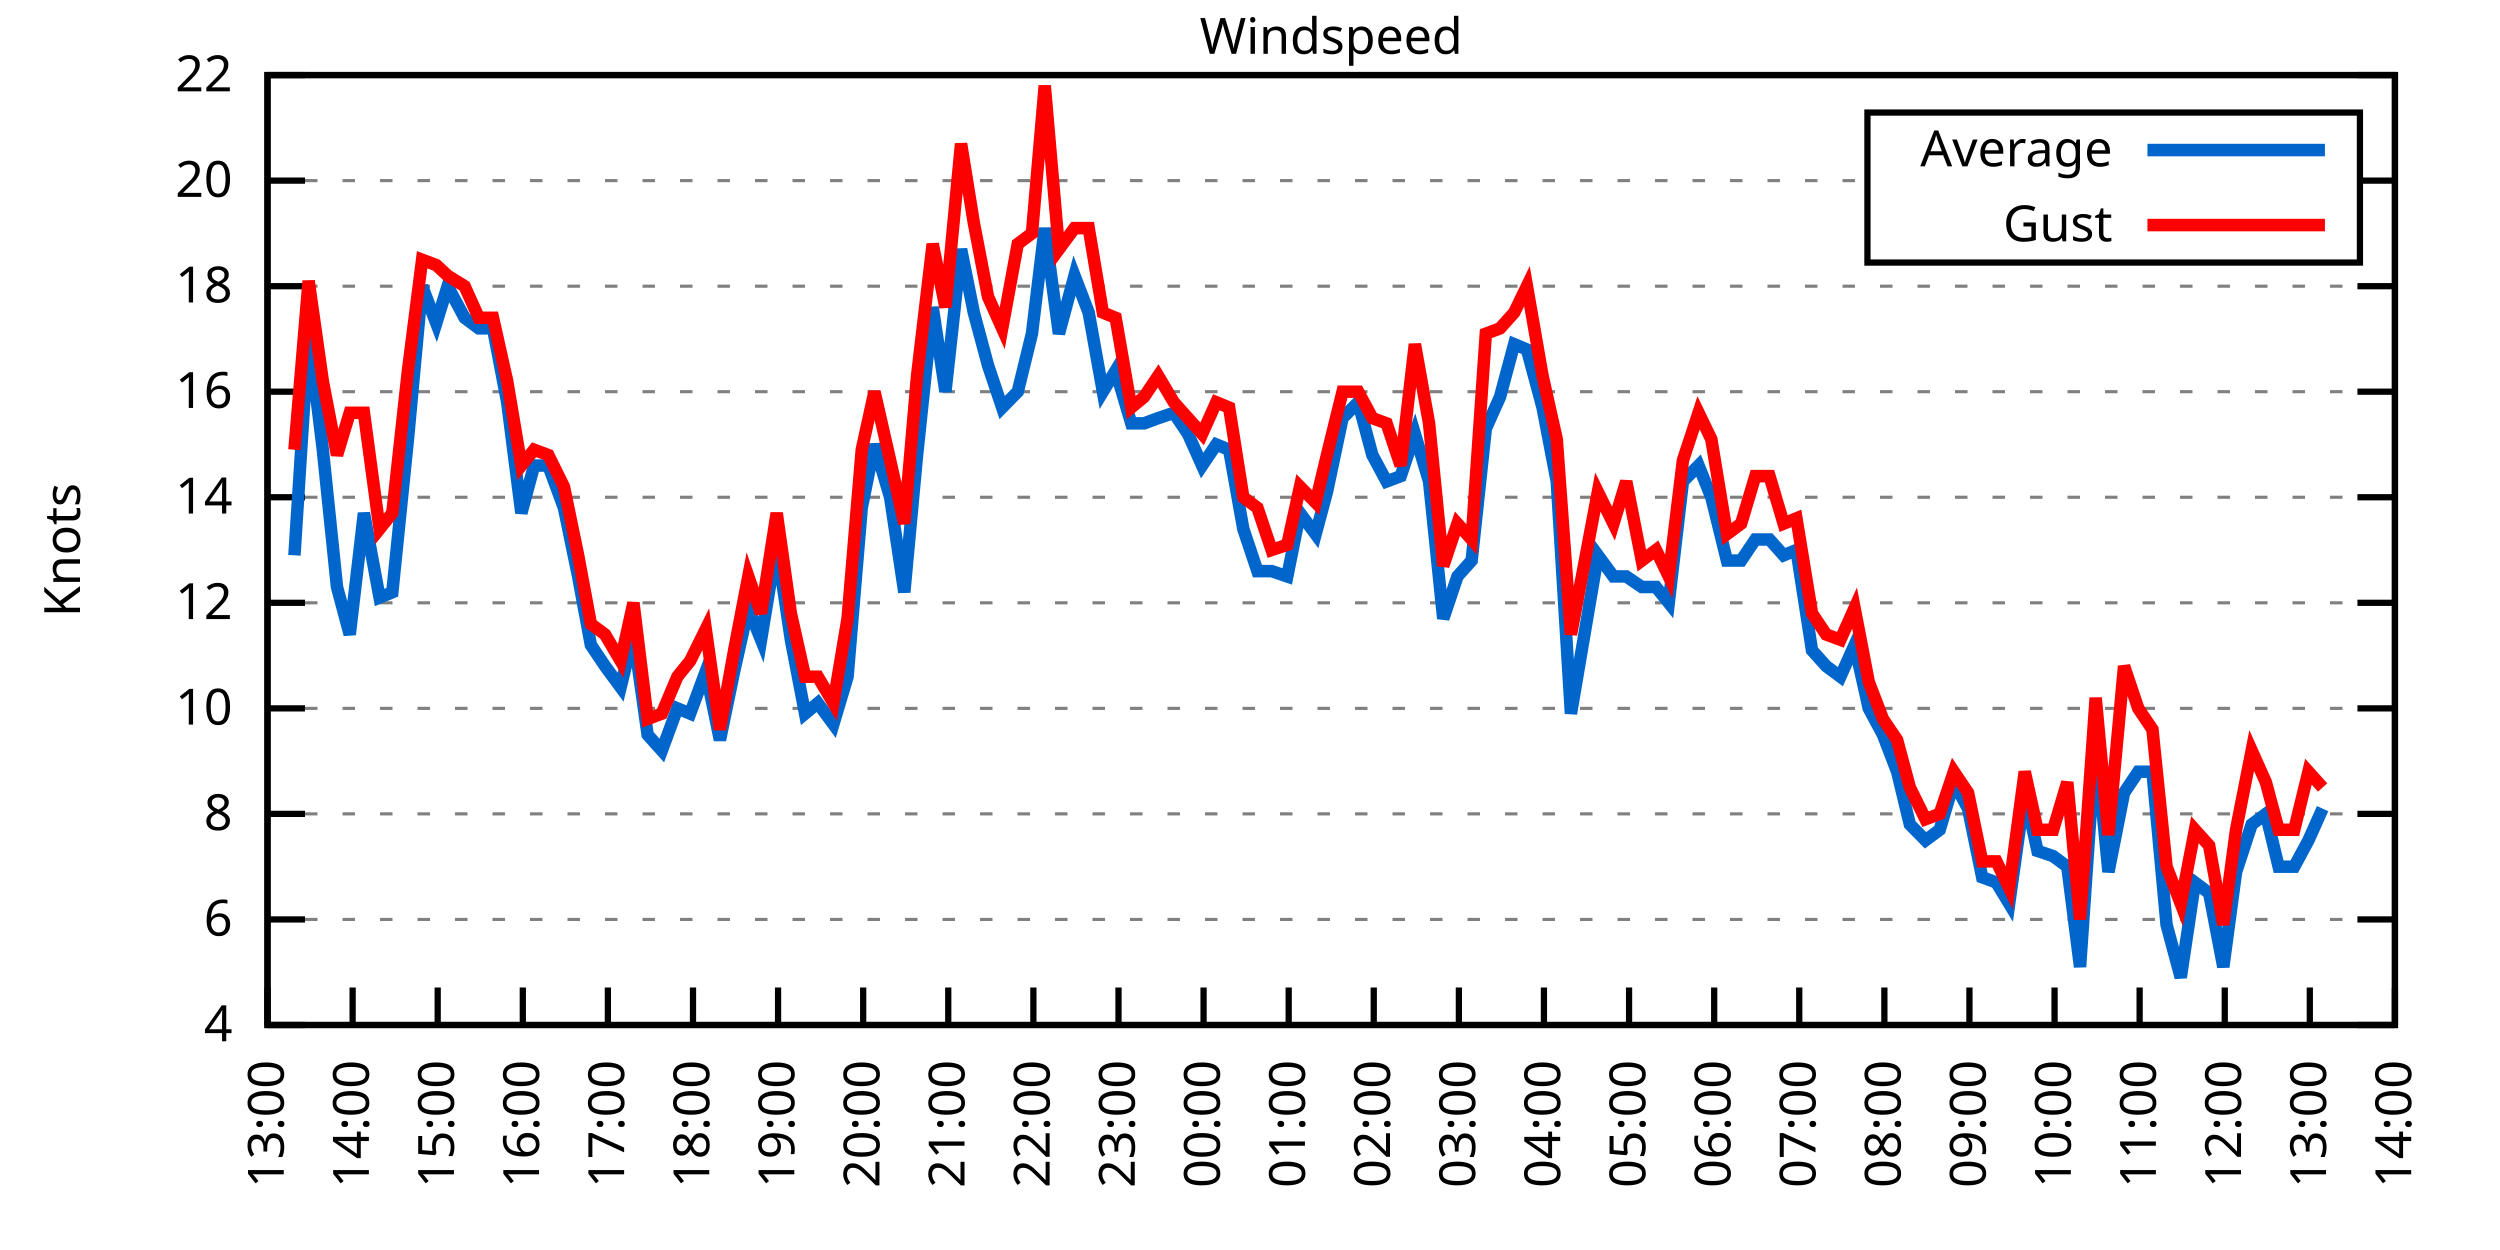
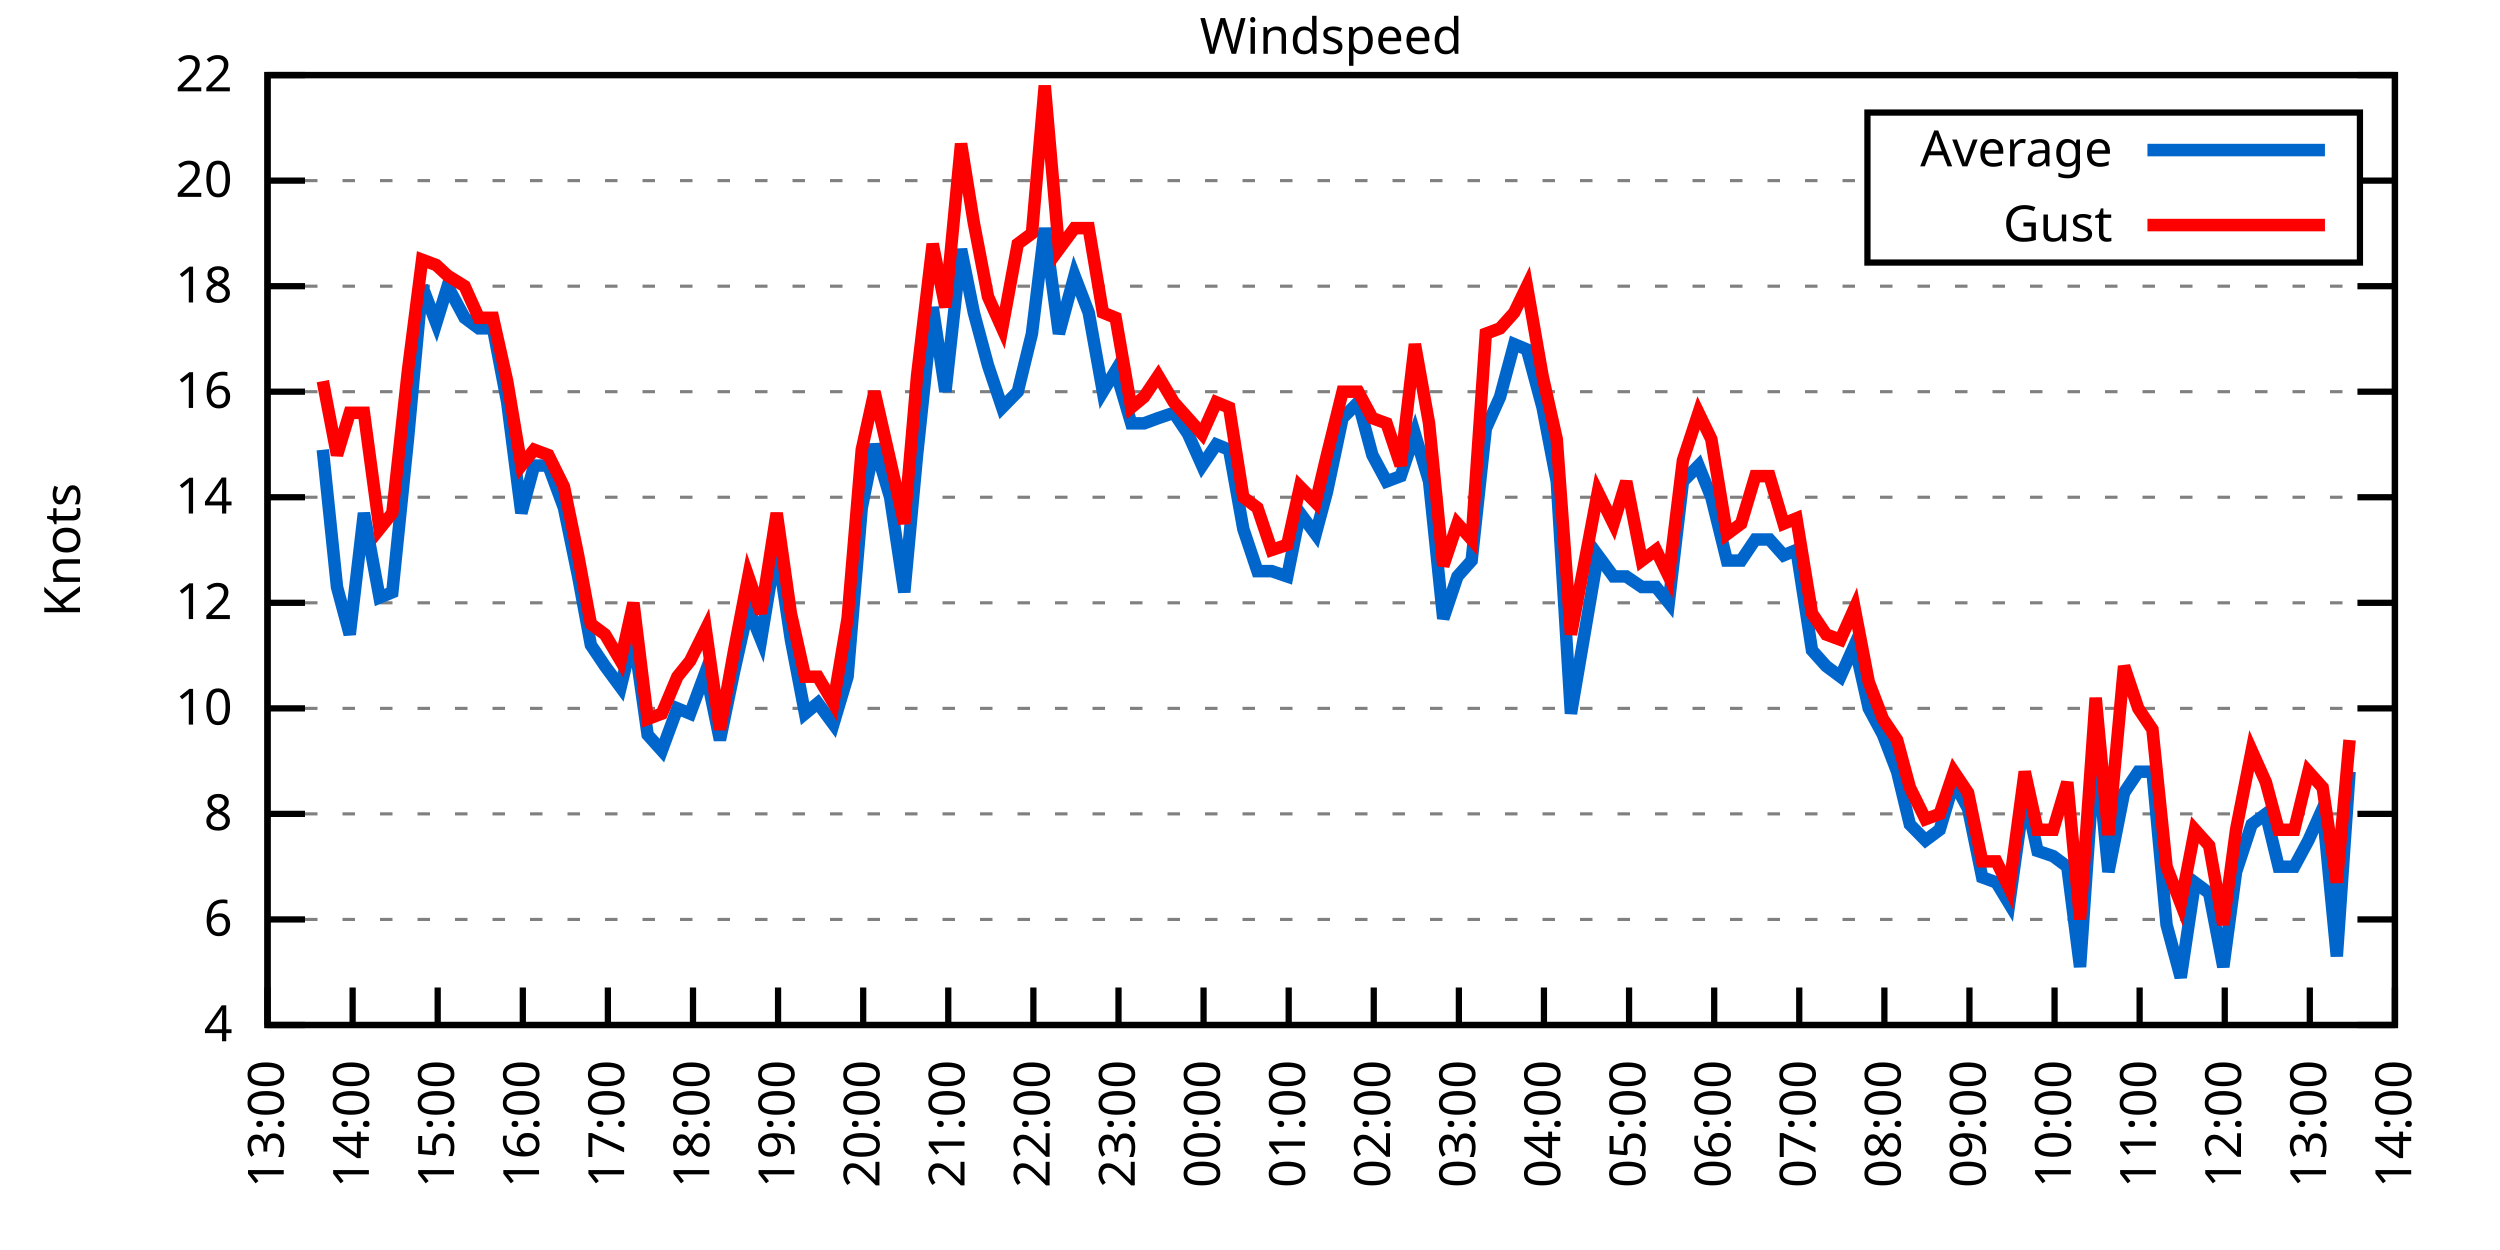
<svg xmlns="http://www.w3.org/2000/svg" xmlns:xlink="http://www.w3.org/1999/xlink" width="400" height="200" viewBox="0 0 400 200">
  <g id="gnuplot_canvas">
    <rect x="0" y="0" width="400" height="200" fill="none" />
    <defs>
      <circle id="gpDot" r="0.5" stroke-width="0.5" stroke="currentColor" />
      <path id="gpPt0" stroke-width="0.333" stroke="currentColor" d="M-1,0 h2 M0,-1 v2" />
      <path id="gpPt1" stroke-width="0.333" stroke="currentColor" d="M-1,-1 L1,1 M1,-1 L-1,1" />
      <path id="gpPt2" stroke-width="0.333" stroke="currentColor" d="M-1,0 L1,0 M0,-1 L0,1 M-1,-1 L1,1 M-1,1 L1,-1" />
      <rect id="gpPt3" stroke-width="0.333" stroke="currentColor" x="-1" y="-1" width="2" height="2" />
      <rect id="gpPt4" stroke-width="0.333" stroke="currentColor" fill="currentColor" x="-1" y="-1" width="2" height="2" />
      <circle id="gpPt5" stroke-width="0.333" stroke="currentColor" cx="0" cy="0" r="1" />
      <use xlink:href="#gpPt5" id="gpPt6" fill="currentColor" stroke="none" />
      <path id="gpPt7" stroke-width="0.333" stroke="currentColor" d="M0,-1.33 L-1.33,0.67 L1.33,0.67 z" />
      <use xlink:href="#gpPt7" id="gpPt8" fill="currentColor" stroke="none" />
      <use xlink:href="#gpPt7" id="gpPt9" stroke="currentColor" transform="rotate(180)" />
      <use xlink:href="#gpPt9" id="gpPt10" fill="currentColor" stroke="none" />
      <use xlink:href="#gpPt3" id="gpPt11" stroke="currentColor" transform="rotate(45)" />
      <use xlink:href="#gpPt11" id="gpPt12" fill="currentColor" stroke="none" />
      <path id="gpPt13" stroke-width="0.333" stroke="currentColor" d="M0,1.330 L1.265,0.411 L0.782,-1.067 L-0.782,-1.076 L-1.265,0.411 z" />
      <use xlink:href="#gpPt13" id="gpPt14" fill="currentColor" stroke="none" />
      <filter id="textbox" filterUnits="objectBoundingBox" x="0" y="0" height="1" width="1">
        <feFlood flood-color="white" flood-opacity="1" result="bgnd" />
        <feComposite in="SourceGraphic" in2="bgnd" operator="atop" />
      </filter>
      <filter id="greybox" filterUnits="objectBoundingBox" x="0" y="0" height="1" width="1">
        <feFlood flood-color="lightgrey" flood-opacity="1" result="grey" />
        <feComposite in="SourceGraphic" in2="grey" operator="atop" />
      </filter>
    </defs>
    <g fill="none" color="white" stroke="currentColor" stroke-width="1.00" stroke-linecap="butt" stroke-linejoin="miter">
</g>
    <g fill="none" color="black" stroke="currentColor" stroke-width="1.00" stroke-linecap="butt" stroke-linejoin="miter">
      <g stroke="none" shape-rendering="crispEdges">
        <polygon fill="rgb(255, 255, 255)" points="42.80,164.00 383.18,164.00 383.18,12.02 42.80,12.02 " />
      </g>
    </g>
    <g fill="none" color="black" stroke="currentColor" stroke-width="1.00" stroke-linecap="butt" stroke-linejoin="miter">
</g>
    <g fill="none" color="black" stroke="black" stroke-width="0.50" stroke-linecap="butt" stroke-linejoin="miter">
</g>
    <g fill="none" color="gray" stroke="currentColor" stroke-width="0.50" stroke-linecap="butt" stroke-linejoin="miter">
      <path stroke="gray" stroke-dasharray="2,4" class="gridline" d="M42.80,164.00 L383.19,164.00  " />
    </g>
    <g fill="none" color="gray" stroke="gray" stroke-width="1.00" stroke-linecap="butt" stroke-linejoin="miter">
</g>
    <g fill="none" color="black" stroke="currentColor" stroke-width="1.00" stroke-linecap="butt" stroke-linejoin="miter">
      <path stroke="black" d="M42.80,164.00 L48.80,164.00 M383.19,164.00 L377.19,164.00  " />
      <g transform="translate(37.20,166.60)" stroke="none" fill="black" font-family="Sans" font-size="8.00" text-anchor="end">
        <text>
          <tspan font-family="Sans"> 4</tspan>
        </text>
      </g>
    </g>
    <g fill="none" color="black" stroke="currentColor" stroke-width="1.00" stroke-linecap="butt" stroke-linejoin="miter">
</g>
    <g fill="none" color="black" stroke="black" stroke-width="0.50" stroke-linecap="butt" stroke-linejoin="miter">
</g>
    <g fill="none" color="gray" stroke="currentColor" stroke-width="0.50" stroke-linecap="butt" stroke-linejoin="miter">
      <path stroke="gray" stroke-dasharray="2,4" class="gridline" d="M42.80,147.11 L383.19,147.11  " />
    </g>
    <g fill="none" color="gray" stroke="gray" stroke-width="1.00" stroke-linecap="butt" stroke-linejoin="miter">
</g>
    <g fill="none" color="black" stroke="currentColor" stroke-width="1.00" stroke-linecap="butt" stroke-linejoin="miter">
      <path stroke="black" d="M42.80,147.11 L48.80,147.11 M383.19,147.11 L377.19,147.11  " />
      <g transform="translate(37.20,149.71)" stroke="none" fill="black" font-family="Sans" font-size="8.00" text-anchor="end">
        <text>
          <tspan font-family="Sans"> 6</tspan>
        </text>
      </g>
    </g>
    <g fill="none" color="black" stroke="currentColor" stroke-width="1.00" stroke-linecap="butt" stroke-linejoin="miter">
</g>
    <g fill="none" color="black" stroke="black" stroke-width="0.50" stroke-linecap="butt" stroke-linejoin="miter">
</g>
    <g fill="none" color="gray" stroke="currentColor" stroke-width="0.50" stroke-linecap="butt" stroke-linejoin="miter">
      <path stroke="gray" stroke-dasharray="2,4" class="gridline" d="M42.80,130.22 L383.19,130.22  " />
    </g>
    <g fill="none" color="gray" stroke="gray" stroke-width="1.00" stroke-linecap="butt" stroke-linejoin="miter">
</g>
    <g fill="none" color="black" stroke="currentColor" stroke-width="1.00" stroke-linecap="butt" stroke-linejoin="miter">
      <path stroke="black" d="M42.80,130.22 L48.80,130.22 M383.19,130.22 L377.19,130.22  " />
      <g transform="translate(37.20,132.82)" stroke="none" fill="black" font-family="Sans" font-size="8.00" text-anchor="end">
        <text>
          <tspan font-family="Sans"> 8</tspan>
        </text>
      </g>
    </g>
    <g fill="none" color="black" stroke="currentColor" stroke-width="1.00" stroke-linecap="butt" stroke-linejoin="miter">
</g>
    <g fill="none" color="black" stroke="black" stroke-width="0.50" stroke-linecap="butt" stroke-linejoin="miter">
</g>
    <g fill="none" color="gray" stroke="currentColor" stroke-width="0.50" stroke-linecap="butt" stroke-linejoin="miter">
      <path stroke="gray" stroke-dasharray="2,4" class="gridline" d="M42.80,113.34 L383.19,113.34  " />
    </g>
    <g fill="none" color="gray" stroke="gray" stroke-width="1.00" stroke-linecap="butt" stroke-linejoin="miter">
</g>
    <g fill="none" color="black" stroke="currentColor" stroke-width="1.00" stroke-linecap="butt" stroke-linejoin="miter">
      <path stroke="black" d="M42.80,113.34 L48.80,113.34 M383.19,113.34 L377.19,113.34  " />
      <g transform="translate(37.20,115.94)" stroke="none" fill="black" font-family="Sans" font-size="8.00" text-anchor="end">
        <text>
          <tspan font-family="Sans"> 10</tspan>
        </text>
      </g>
    </g>
    <g fill="none" color="black" stroke="currentColor" stroke-width="1.00" stroke-linecap="butt" stroke-linejoin="miter">
</g>
    <g fill="none" color="black" stroke="black" stroke-width="0.50" stroke-linecap="butt" stroke-linejoin="miter">
</g>
    <g fill="none" color="gray" stroke="currentColor" stroke-width="0.50" stroke-linecap="butt" stroke-linejoin="miter">
      <path stroke="gray" stroke-dasharray="2,4" class="gridline" d="M42.80,96.45 L383.19,96.45  " />
    </g>
    <g fill="none" color="gray" stroke="gray" stroke-width="1.00" stroke-linecap="butt" stroke-linejoin="miter">
</g>
    <g fill="none" color="black" stroke="currentColor" stroke-width="1.00" stroke-linecap="butt" stroke-linejoin="miter">
      <path stroke="black" d="M42.80,96.45 L48.80,96.45 M383.19,96.45 L377.19,96.45  " />
      <g transform="translate(37.20,99.05)" stroke="none" fill="black" font-family="Sans" font-size="8.00" text-anchor="end">
        <text>
          <tspan font-family="Sans"> 12</tspan>
        </text>
      </g>
    </g>
    <g fill="none" color="black" stroke="currentColor" stroke-width="1.00" stroke-linecap="butt" stroke-linejoin="miter">
</g>
    <g fill="none" color="black" stroke="black" stroke-width="0.50" stroke-linecap="butt" stroke-linejoin="miter">
</g>
    <g fill="none" color="gray" stroke="currentColor" stroke-width="0.50" stroke-linecap="butt" stroke-linejoin="miter">
      <path stroke="gray" stroke-dasharray="2,4" class="gridline" d="M42.80,79.56 L383.19,79.56  " />
    </g>
    <g fill="none" color="gray" stroke="gray" stroke-width="1.00" stroke-linecap="butt" stroke-linejoin="miter">
</g>
    <g fill="none" color="black" stroke="currentColor" stroke-width="1.00" stroke-linecap="butt" stroke-linejoin="miter">
      <path stroke="black" d="M42.80,79.56 L48.80,79.56 M383.19,79.56 L377.19,79.56  " />
      <g transform="translate(37.20,82.16)" stroke="none" fill="black" font-family="Sans" font-size="8.00" text-anchor="end">
        <text>
          <tspan font-family="Sans"> 14</tspan>
        </text>
      </g>
    </g>
    <g fill="none" color="black" stroke="currentColor" stroke-width="1.00" stroke-linecap="butt" stroke-linejoin="miter">
</g>
    <g fill="none" color="black" stroke="black" stroke-width="0.50" stroke-linecap="butt" stroke-linejoin="miter">
</g>
    <g fill="none" color="gray" stroke="currentColor" stroke-width="0.50" stroke-linecap="butt" stroke-linejoin="miter">
      <path stroke="gray" stroke-dasharray="2,4" class="gridline" d="M42.80,62.67 L383.19,62.67  " />
    </g>
    <g fill="none" color="gray" stroke="gray" stroke-width="1.00" stroke-linecap="butt" stroke-linejoin="miter">
</g>
    <g fill="none" color="black" stroke="currentColor" stroke-width="1.00" stroke-linecap="butt" stroke-linejoin="miter">
      <path stroke="black" d="M42.80,62.67 L48.80,62.67 M383.19,62.67 L377.19,62.67  " />
      <g transform="translate(37.20,65.27)" stroke="none" fill="black" font-family="Sans" font-size="8.00" text-anchor="end">
        <text>
          <tspan font-family="Sans"> 16</tspan>
        </text>
      </g>
    </g>
    <g fill="none" color="black" stroke="currentColor" stroke-width="1.00" stroke-linecap="butt" stroke-linejoin="miter">
</g>
    <g fill="none" color="black" stroke="black" stroke-width="0.50" stroke-linecap="butt" stroke-linejoin="miter">
</g>
    <g fill="none" color="gray" stroke="currentColor" stroke-width="0.50" stroke-linecap="butt" stroke-linejoin="miter">
      <path stroke="gray" stroke-dasharray="2,4" class="gridline" d="M42.80,45.79 L383.19,45.79  " />
    </g>
    <g fill="none" color="gray" stroke="gray" stroke-width="1.00" stroke-linecap="butt" stroke-linejoin="miter">
</g>
    <g fill="none" color="black" stroke="currentColor" stroke-width="1.00" stroke-linecap="butt" stroke-linejoin="miter">
      <path stroke="black" d="M42.80,45.79 L48.80,45.79 M383.19,45.79 L377.19,45.79  " />
      <g transform="translate(37.20,48.39)" stroke="none" fill="black" font-family="Sans" font-size="8.00" text-anchor="end">
        <text>
          <tspan font-family="Sans"> 18</tspan>
        </text>
      </g>
    </g>
    <g fill="none" color="black" stroke="currentColor" stroke-width="1.00" stroke-linecap="butt" stroke-linejoin="miter">
</g>
    <g fill="none" color="black" stroke="black" stroke-width="0.50" stroke-linecap="butt" stroke-linejoin="miter">
</g>
    <g fill="none" color="gray" stroke="currentColor" stroke-width="0.50" stroke-linecap="butt" stroke-linejoin="miter">
      <path stroke="gray" stroke-dasharray="2,4" class="gridline" d="M42.80,28.90 L298.79,28.90 M377.59,28.90 L383.19,28.90  " />
    </g>
    <g fill="none" color="gray" stroke="gray" stroke-width="1.00" stroke-linecap="butt" stroke-linejoin="miter">
</g>
    <g fill="none" color="black" stroke="currentColor" stroke-width="1.00" stroke-linecap="butt" stroke-linejoin="miter">
      <path stroke="black" d="M42.80,28.90 L48.80,28.90 M383.19,28.90 L377.19,28.90  " />
      <g transform="translate(37.20,31.50)" stroke="none" fill="black" font-family="Sans" font-size="8.00" text-anchor="end">
        <text>
          <tspan font-family="Sans"> 20</tspan>
        </text>
      </g>
    </g>
    <g fill="none" color="black" stroke="currentColor" stroke-width="1.00" stroke-linecap="butt" stroke-linejoin="miter">
</g>
    <g fill="none" color="black" stroke="black" stroke-width="0.50" stroke-linecap="butt" stroke-linejoin="miter">
</g>
    <g fill="none" color="gray" stroke="currentColor" stroke-width="0.50" stroke-linecap="butt" stroke-linejoin="miter">
      <path stroke="gray" stroke-dasharray="2,4" class="gridline" d="M42.80,12.01 L383.19,12.01  " />
    </g>
    <g fill="none" color="gray" stroke="gray" stroke-width="1.00" stroke-linecap="butt" stroke-linejoin="miter">
</g>
    <g fill="none" color="black" stroke="currentColor" stroke-width="1.00" stroke-linecap="butt" stroke-linejoin="miter">
      <path stroke="black" d="M42.80,12.01 L48.80,12.01 M383.19,12.01 L377.19,12.01  " />
      <g transform="translate(37.20,14.61)" stroke="none" fill="black" font-family="Sans" font-size="8.00" text-anchor="end">
        <text>
          <tspan font-family="Sans"> 22</tspan>
        </text>
      </g>
    </g>
    <g fill="none" color="black" stroke="currentColor" stroke-width="1.00" stroke-linecap="butt" stroke-linejoin="miter">
      <path stroke="black" d="M42.80,164.00 L42.80,158.00  " />
      <g transform="translate(45.40,169.60) rotate(270.00)" stroke="none" fill="black" font-family="Sans" font-size="8.00" text-anchor="end">
        <text>
          <tspan font-family="Sans">13:00</tspan>
        </text>
      </g>
    </g>
    <g fill="none" color="black" stroke="currentColor" stroke-width="1.00" stroke-linecap="butt" stroke-linejoin="miter">
      <path stroke="black" d="M56.42,164.00 L56.42,158.00  " />
      <g transform="translate(59.02,169.60) rotate(270.00)" stroke="none" fill="black" font-family="Sans" font-size="8.00" text-anchor="end">
        <text>
          <tspan font-family="Sans">14:00</tspan>
        </text>
      </g>
    </g>
    <g fill="none" color="black" stroke="currentColor" stroke-width="1.00" stroke-linecap="butt" stroke-linejoin="miter">
      <path stroke="black" d="M70.03,164.00 L70.03,158.00  " />
      <g transform="translate(72.63,169.60) rotate(270.00)" stroke="none" fill="black" font-family="Sans" font-size="8.00" text-anchor="end">
        <text>
          <tspan font-family="Sans">15:00</tspan>
        </text>
      </g>
    </g>
    <g fill="none" color="black" stroke="currentColor" stroke-width="1.00" stroke-linecap="butt" stroke-linejoin="miter">
      <path stroke="black" d="M83.65,164.00 L83.65,158.00  " />
      <g transform="translate(86.25,169.60) rotate(270.00)" stroke="none" fill="black" font-family="Sans" font-size="8.00" text-anchor="end">
        <text>
          <tspan font-family="Sans">16:00</tspan>
        </text>
      </g>
    </g>
    <g fill="none" color="black" stroke="currentColor" stroke-width="1.00" stroke-linecap="butt" stroke-linejoin="miter">
      <path stroke="black" d="M97.26,164.00 L97.26,158.00  " />
      <g transform="translate(99.86,169.60) rotate(270.00)" stroke="none" fill="black" font-family="Sans" font-size="8.00" text-anchor="end">
        <text>
          <tspan font-family="Sans">17:00</tspan>
        </text>
      </g>
    </g>
    <g fill="none" color="black" stroke="currentColor" stroke-width="1.00" stroke-linecap="butt" stroke-linejoin="miter">
      <path stroke="black" d="M110.88,164.00 L110.88,158.00  " />
      <g transform="translate(113.48,169.60) rotate(270.00)" stroke="none" fill="black" font-family="Sans" font-size="8.00" text-anchor="end">
        <text>
          <tspan font-family="Sans">18:00</tspan>
        </text>
      </g>
    </g>
    <g fill="none" color="black" stroke="currentColor" stroke-width="1.00" stroke-linecap="butt" stroke-linejoin="miter">
      <path stroke="black" d="M124.49,164.00 L124.49,158.00  " />
      <g transform="translate(127.09,169.60) rotate(270.00)" stroke="none" fill="black" font-family="Sans" font-size="8.00" text-anchor="end">
        <text>
          <tspan font-family="Sans">19:00</tspan>
        </text>
      </g>
    </g>
    <g fill="none" color="black" stroke="currentColor" stroke-width="1.00" stroke-linecap="butt" stroke-linejoin="miter">
      <path stroke="black" d="M138.11,164.00 L138.11,158.00  " />
      <g transform="translate(140.71,169.60) rotate(270.00)" stroke="none" fill="black" font-family="Sans" font-size="8.00" text-anchor="end">
        <text>
          <tspan font-family="Sans">20:00</tspan>
        </text>
      </g>
    </g>
    <g fill="none" color="black" stroke="currentColor" stroke-width="1.00" stroke-linecap="butt" stroke-linejoin="miter">
      <path stroke="black" d="M151.72,164.00 L151.72,158.00  " />
      <g transform="translate(154.32,169.60) rotate(270.00)" stroke="none" fill="black" font-family="Sans" font-size="8.00" text-anchor="end">
        <text>
          <tspan font-family="Sans">21:00</tspan>
        </text>
      </g>
    </g>
    <g fill="none" color="black" stroke="currentColor" stroke-width="1.00" stroke-linecap="butt" stroke-linejoin="miter">
      <path stroke="black" d="M165.34,164.00 L165.34,158.00  " />
      <g transform="translate(167.94,169.60) rotate(270.00)" stroke="none" fill="black" font-family="Sans" font-size="8.00" text-anchor="end">
        <text>
          <tspan font-family="Sans">22:00</tspan>
        </text>
      </g>
    </g>
    <g fill="none" color="black" stroke="currentColor" stroke-width="1.00" stroke-linecap="butt" stroke-linejoin="miter">
      <path stroke="black" d="M178.96,164.00 L178.96,158.00  " />
      <g transform="translate(181.56,169.60) rotate(270.00)" stroke="none" fill="black" font-family="Sans" font-size="8.00" text-anchor="end">
        <text>
          <tspan font-family="Sans">23:00</tspan>
        </text>
      </g>
    </g>
    <g fill="none" color="black" stroke="currentColor" stroke-width="1.00" stroke-linecap="butt" stroke-linejoin="miter">
      <path stroke="black" d="M192.57,164.00 L192.57,158.00  " />
      <g transform="translate(195.17,169.60) rotate(270.00)" stroke="none" fill="black" font-family="Sans" font-size="8.00" text-anchor="end">
        <text>
          <tspan font-family="Sans">00:00</tspan>
        </text>
      </g>
    </g>
    <g fill="none" color="black" stroke="currentColor" stroke-width="1.00" stroke-linecap="butt" stroke-linejoin="miter">
      <path stroke="black" d="M206.19,164.00 L206.19,158.00  " />
      <g transform="translate(208.79,169.60) rotate(270.00)" stroke="none" fill="black" font-family="Sans" font-size="8.00" text-anchor="end">
        <text>
          <tspan font-family="Sans">01:00</tspan>
        </text>
      </g>
    </g>
    <g fill="none" color="black" stroke="currentColor" stroke-width="1.00" stroke-linecap="butt" stroke-linejoin="miter">
      <path stroke="black" d="M219.80,164.00 L219.80,158.00  " />
      <g transform="translate(222.40,169.60) rotate(270.00)" stroke="none" fill="black" font-family="Sans" font-size="8.00" text-anchor="end">
        <text>
          <tspan font-family="Sans">02:00</tspan>
        </text>
      </g>
    </g>
    <g fill="none" color="black" stroke="currentColor" stroke-width="1.00" stroke-linecap="butt" stroke-linejoin="miter">
      <path stroke="black" d="M233.42,164.00 L233.42,158.00  " />
      <g transform="translate(236.02,169.60) rotate(270.00)" stroke="none" fill="black" font-family="Sans" font-size="8.00" text-anchor="end">
        <text>
          <tspan font-family="Sans">03:00</tspan>
        </text>
      </g>
    </g>
    <g fill="none" color="black" stroke="currentColor" stroke-width="1.00" stroke-linecap="butt" stroke-linejoin="miter">
      <path stroke="black" d="M247.03,164.00 L247.03,158.00  " />
      <g transform="translate(249.63,169.60) rotate(270.00)" stroke="none" fill="black" font-family="Sans" font-size="8.00" text-anchor="end">
        <text>
          <tspan font-family="Sans">04:00</tspan>
        </text>
      </g>
    </g>
    <g fill="none" color="black" stroke="currentColor" stroke-width="1.00" stroke-linecap="butt" stroke-linejoin="miter">
      <path stroke="black" d="M260.65,164.00 L260.65,158.00  " />
      <g transform="translate(263.25,169.60) rotate(270.00)" stroke="none" fill="black" font-family="Sans" font-size="8.00" text-anchor="end">
        <text>
          <tspan font-family="Sans">05:00</tspan>
        </text>
      </g>
    </g>
    <g fill="none" color="black" stroke="currentColor" stroke-width="1.00" stroke-linecap="butt" stroke-linejoin="miter">
      <path stroke="black" d="M274.27,164.00 L274.27,158.00  " />
      <g transform="translate(276.87,169.60) rotate(270.00)" stroke="none" fill="black" font-family="Sans" font-size="8.00" text-anchor="end">
        <text>
          <tspan font-family="Sans">06:00</tspan>
        </text>
      </g>
    </g>
    <g fill="none" color="black" stroke="currentColor" stroke-width="1.00" stroke-linecap="butt" stroke-linejoin="miter">
      <path stroke="black" d="M287.88,164.00 L287.88,158.00  " />
      <g transform="translate(290.48,169.60) rotate(270.00)" stroke="none" fill="black" font-family="Sans" font-size="8.00" text-anchor="end">
        <text>
          <tspan font-family="Sans">07:00</tspan>
        </text>
      </g>
    </g>
    <g fill="none" color="black" stroke="currentColor" stroke-width="1.00" stroke-linecap="butt" stroke-linejoin="miter">
      <path stroke="black" d="M301.50,164.00 L301.50,158.00  " />
      <g transform="translate(304.10,169.60) rotate(270.00)" stroke="none" fill="black" font-family="Sans" font-size="8.00" text-anchor="end">
        <text>
          <tspan font-family="Sans">08:00</tspan>
        </text>
      </g>
    </g>
    <g fill="none" color="black" stroke="currentColor" stroke-width="1.00" stroke-linecap="butt" stroke-linejoin="miter">
      <path stroke="black" d="M315.11,164.00 L315.11,158.00  " />
      <g transform="translate(317.71,169.60) rotate(270.00)" stroke="none" fill="black" font-family="Sans" font-size="8.00" text-anchor="end">
        <text>
          <tspan font-family="Sans">09:00</tspan>
        </text>
      </g>
    </g>
    <g fill="none" color="black" stroke="currentColor" stroke-width="1.00" stroke-linecap="butt" stroke-linejoin="miter">
      <path stroke="black" d="M328.73,164.00 L328.73,158.00  " />
      <g transform="translate(331.33,169.60) rotate(270.00)" stroke="none" fill="black" font-family="Sans" font-size="8.00" text-anchor="end">
        <text>
          <tspan font-family="Sans">10:00</tspan>
        </text>
      </g>
    </g>
    <g fill="none" color="black" stroke="currentColor" stroke-width="1.00" stroke-linecap="butt" stroke-linejoin="miter">
      <path stroke="black" d="M342.34,164.00 L342.34,158.00  " />
      <g transform="translate(344.94,169.60) rotate(270.00)" stroke="none" fill="black" font-family="Sans" font-size="8.00" text-anchor="end">
        <text>
          <tspan font-family="Sans">11:00</tspan>
        </text>
      </g>
    </g>
    <g fill="none" color="black" stroke="currentColor" stroke-width="1.00" stroke-linecap="butt" stroke-linejoin="miter">
      <path stroke="black" d="M355.96,164.00 L355.96,158.00  " />
      <g transform="translate(358.56,169.60) rotate(270.00)" stroke="none" fill="black" font-family="Sans" font-size="8.00" text-anchor="end">
        <text>
          <tspan font-family="Sans">12:00</tspan>
        </text>
      </g>
    </g>
    <g fill="none" color="black" stroke="currentColor" stroke-width="1.00" stroke-linecap="butt" stroke-linejoin="miter">
      <path stroke="black" d="M369.57,164.00 L369.57,158.00  " />
      <g transform="translate(372.17,169.60) rotate(270.00)" stroke="none" fill="black" font-family="Sans" font-size="8.00" text-anchor="end">
        <text>
          <tspan font-family="Sans">13:00</tspan>
        </text>
      </g>
    </g>
    <g fill="none" color="black" stroke="currentColor" stroke-width="1.00" stroke-linecap="butt" stroke-linejoin="miter">
      <path stroke="black" d="M383.19,164.00 L383.19,158.00  " />
      <g transform="translate(385.79,169.60) rotate(270.00)" stroke="none" fill="black" font-family="Sans" font-size="8.00" text-anchor="end">
        <text>
          <tspan font-family="Sans">14:00</tspan>
        </text>
      </g>
    </g>
    <g fill="none" color="black" stroke="currentColor" stroke-width="1.00" stroke-linecap="butt" stroke-linejoin="miter">
</g>
    <g fill="none" color="black" stroke="currentColor" stroke-width="1.00" stroke-linecap="butt" stroke-linejoin="miter">
      <path stroke="black" d="M42.80,12.01 L42.80,164.00 L383.19,164.00 L383.19,12.01 L42.80,12.01 Z  " />
    </g>
    <g fill="none" color="black" stroke="currentColor" stroke-width="1.00" stroke-linecap="butt" stroke-linejoin="miter">
</g>
    <g fill="none" color="black" stroke="currentColor" stroke-width="1.00" stroke-linecap="butt" stroke-linejoin="miter">
      <path stroke="black" d="M298.79,42.01 L298.79,18.01 L377.59,18.01 L377.59,42.01 L298.79,42.01 Z  " />
    </g>
    <g id="Windspeed_plot_1">
      <g fill="none" color="white" stroke="black" stroke-width="2.00" stroke-linecap="butt" stroke-linejoin="miter">
</g>
      <g fill="none" color="black" stroke="currentColor" stroke-width="2.00" stroke-linecap="butt" stroke-linejoin="miter">
        <g transform="translate(337.99,26.61)" stroke="none" fill="black" font-family="Sans" font-size="8.00" text-anchor="end">
          <text>
            <tspan font-family="Sans">Average</tspan>
          </text>
        </g>
      </g>
      <g fill="none" color="black" stroke="currentColor" stroke-width="2.00" stroke-linecap="butt" stroke-linejoin="miter">
-         <path stroke="rgb(  0, 102, 204)" d="M343.59,24.01 L371.99,24.01 M47.11,88.85 L49.38,53.39 L51.65,71.96 L53.92,93.92 L55.96,101.52 L58.23,82.09   L60.73,95.60 L62.77,94.76 L65.27,70.27 L67.54,45.79 L69.80,51.70 L71.62,45.79 L74.34,50.85 L76.61,52.54   L78.88,52.54 L81.15,64.36 L83.42,82.09 L85.46,74.49 L87.73,74.49 L90.23,81.25 L92.50,92.23 L94.54,103.20   L96.81,106.58 L99.30,109.96 L101.35,101.52 L103.62,117.56 L105.89,120.09 L108.38,113.34 L110.42,114.18 L112.92,107.43   L115.19,118.40 L117.46,107.43 L119.73,97.29 L121.77,102.36 L124.27,87.16 L126.54,102.36 L128.81,114.18 L130.85,112.49   L133.34,115.87 L135.61,108.27 L137.88,81.25 L139.92,71.12 L142.42,79.56 L144.69,94.76 L146.73,72.81 L149.23,49.16   L151.27,62.67 L153.77,39.87 L155.81,50.01 L158.08,58.45 L160.35,65.21 L162.84,62.67 L165.11,53.39 L167.16,36.50   L169.43,53.39 L171.92,44.10 L174.19,50.01 L176.46,62.67 L178.50,59.30 L181.00,67.74 L183.04,67.74 L185.31,66.90   L187.81,66.05 L190.08,69.43 L192.34,74.49 L194.61,71.12 L196.66,71.96 L198.93,84.63 L201.19,91.38 L203.46,91.38   L205.96,92.23 L208.00,82.09 L210.50,85.47 L212.31,78.72 L214.81,66.90 L217.31,64.36 L219.58,72.81 L221.85,77.03   L224.11,76.18 L226.38,69.43 L228.65,77.03 L230.92,98.98 L233.19,92.23 L235.46,89.69 L237.73,68.58 L240.00,63.52   L242.27,55.07 L244.31,55.92 L246.81,65.21 L249.08,77.03 L251.35,114.18 L255.66,88.85 L258.15,92.23 L260.20,92.23   L262.69,93.92 L264.96,93.92 L267.00,96.45 L269.27,77.03 L271.77,74.49 L273.81,79.56 L276.31,89.69 L278.58,89.69   L280.85,86.32 L283.12,86.32 L285.38,88.85 L287.43,88.00 L289.92,104.05 L292.19,106.58 L294.46,108.27 L296.73,103.20   L299.00,113.34 L301.27,117.56 L303.54,123.47 L305.58,131.91 L308.08,134.45 L310.35,132.76 L312.62,125.16 L314.89,129.38   L317.15,140.36 L319.42,141.20 L321.47,144.58 L323.96,126.85 L326.00,136.14 L328.50,136.98 L330.77,138.67 L332.81,154.71   L335.31,118.40 L337.35,139.51 L339.85,126.85 L342.12,123.47 L344.39,123.47 L346.65,147.96 L348.92,156.40 L351.19,141.20   L353.46,142.89 L355.73,154.71 L357.77,139.51 L360.27,131.91 L362.54,130.22 L364.58,138.67 L367.08,138.67 L369.35,134.45   L371.62,129.38  " />
+         <path stroke="rgb(  0, 102, 204)" d="M343.59,24.01 L371.99,24.01 M51.65,71.96 L53.92,93.92 L55.96,101.52 L58.23,82.09 L60.73,95.60 L62.77,94.76   L65.27,70.27 L67.54,45.79 L69.80,51.70 L71.62,45.79 L74.34,50.85 L76.61,52.54 L78.88,52.54 L81.15,64.36   L83.42,82.09 L85.46,74.49 L87.73,74.49 L90.23,81.25 L92.50,92.23 L94.54,103.20 L96.81,106.58 L99.30,109.96   L101.35,101.52 L103.62,117.56 L105.89,120.09 L108.38,113.34 L110.42,114.18 L112.92,107.43 L115.19,118.40 L117.46,107.43   L119.73,97.29 L121.77,102.36 L124.27,87.16 L126.54,102.36 L128.81,114.18 L130.85,112.49 L133.34,115.87 L135.61,108.27   L137.88,81.25 L139.92,71.12 L142.42,79.56 L144.69,94.76 L146.73,72.81 L149.23,49.16 L151.27,62.67 L153.77,39.87   L155.81,50.01 L158.08,58.45 L160.35,65.21 L162.84,62.67 L165.11,53.39 L167.16,36.50 L169.43,53.39 L171.92,44.10   L174.19,50.01 L176.46,62.67 L178.50,59.30 L181.00,67.74 L183.04,67.74 L185.31,66.90 L187.81,66.05 L190.08,69.43   L192.34,74.49 L194.61,71.12 L196.66,71.96 L198.93,84.63 L201.19,91.38 L203.46,91.38 L205.96,92.23 L208.00,82.09   L210.50,85.47 L212.31,78.72 L214.81,66.90 L217.31,64.36 L219.58,72.81 L221.85,77.03 L224.11,76.18 L226.38,69.43   L228.65,77.03 L230.92,98.98 L233.19,92.23 L235.46,89.69 L237.73,68.58 L240.00,63.52 L242.27,55.07 L244.31,55.92   L246.81,65.21 L249.08,77.03 L251.35,114.18 L255.66,88.85 L258.15,92.23 L260.20,92.23 L262.69,93.92 L264.96,93.92   L267.00,96.45 L269.27,77.03 L271.77,74.49 L273.81,79.56 L276.31,89.69 L278.58,89.69 L280.85,86.32 L283.12,86.32   L285.38,88.85 L287.43,88.00 L289.92,104.05 L292.19,106.58 L294.46,108.27 L296.73,103.20 L299.00,113.34 L301.27,117.56   L303.54,123.47 L305.58,131.91 L308.08,134.45 L310.35,132.76 L312.62,125.16 L314.89,129.38 L317.15,140.36 L319.42,141.20   L321.47,144.58 L323.96,126.85 L326.00,136.14 L328.50,136.98 L330.77,138.67 L332.81,154.71 L335.31,118.40 L337.35,139.51   L339.85,126.85 L342.12,123.47 L344.39,123.47 L346.65,147.96 L348.92,156.40 L351.19,141.20 L353.46,142.89 L355.73,154.71   L357.77,139.51 L360.27,131.91 L362.54,130.22 L364.58,138.67 L367.08,138.67 L369.35,134.45 L371.62,129.38 L373.89,153.02   L375.93,123.47  " />
      </g>
    </g>
    <g id="Windspeed_plot_2">
      <g fill="none" color="black" stroke="currentColor" stroke-width="2.00" stroke-linecap="butt" stroke-linejoin="miter">
        <g transform="translate(337.99,38.61)" stroke="none" fill="black" font-family="Sans" font-size="8.00" text-anchor="end">
          <text>
            <tspan font-family="Sans">Gust</tspan>
          </text>
        </g>
      </g>
      <g fill="none" color="black" stroke="currentColor" stroke-width="2.00" stroke-linecap="butt" stroke-linejoin="miter">
-         <path stroke="rgb(255,   0,   0)" d="M343.59,36.01 L371.99,36.01 M47.11,71.96 L49.38,44.94 L51.65,60.98 L53.92,72.81 L55.96,66.05 L58.23,66.05   L60.73,84.63 L62.77,82.09 L65.27,59.30 L67.54,41.56 L69.80,42.41 L71.62,44.10 L74.34,45.79 L76.61,50.85   L78.88,50.85 L81.15,60.98 L83.42,74.49 L85.46,71.96 L87.73,72.81 L90.23,77.87 L92.50,88.85 L94.54,99.83   L96.81,101.52 L99.30,105.74 L101.35,96.45 L103.62,115.03 L105.89,114.18 L108.38,108.27 L110.42,105.74 L112.92,100.67   L115.19,116.71 L117.46,104.05 L119.73,92.23 L121.77,98.14 L124.27,82.09 L126.54,98.14 L128.81,108.27 L130.85,108.27   L133.34,112.49 L135.61,98.98 L137.88,71.96 L139.92,62.67 L142.42,73.65 L144.69,83.78 L146.73,60.14 L149.23,39.03   L151.27,49.16 L153.77,22.99 L155.81,35.65 L158.08,47.47 L160.35,52.54 L162.84,39.03 L165.11,37.34 L167.16,13.70   L169.43,39.87 L171.92,36.50 L174.19,36.50 L176.46,50.01 L178.50,50.85 L181.00,65.21 L183.04,63.52 L185.31,60.14   L187.81,64.36 L190.08,66.90 L192.34,69.43 L194.61,64.36 L196.66,65.21 L198.93,79.56 L201.19,81.25 L203.46,88.00   L205.96,87.16 L208.00,77.87 L210.50,80.41 L212.31,72.81 L214.81,62.67 L217.31,62.67 L219.58,66.90 L221.85,67.74   L224.11,74.49 L226.38,55.07 L228.65,67.74 L230.92,90.54 L233.19,83.78 L235.46,86.32 L237.73,53.39 L240.00,52.54   L242.27,50.01 L244.31,45.79 L246.81,60.14 L249.08,70.27 L251.35,101.52 L255.66,78.72 L258.15,83.78 L260.20,77.03   L262.69,89.69 L264.96,88.00 L267.00,92.23 L269.27,73.65 L271.77,66.05 L273.81,70.27 L276.31,85.47 L278.58,83.78   L280.85,76.18 L283.12,76.18 L285.38,83.78 L287.43,82.94 L289.92,98.14 L292.19,101.52 L294.46,102.36 L296.73,97.29   L299.00,109.11 L301.27,115.03 L303.54,118.40 L305.58,126.00 L308.08,131.07 L310.35,130.22 L312.62,123.47 L314.89,126.85   L317.15,137.82 L319.42,137.82 L321.47,142.05 L323.96,123.47 L326.00,132.76 L328.50,132.76 L330.77,125.16 L332.81,147.11   L335.31,111.65 L337.35,133.60 L339.85,106.58 L342.12,113.34 L344.39,116.71 L346.65,138.67 L348.92,144.58 L351.19,132.76   L353.46,135.29 L355.73,147.96 L357.77,132.76 L360.27,120.09 L362.54,125.16 L364.58,132.76 L367.08,132.76 L369.35,123.47   L371.62,126.00  " />
+         <path stroke="rgb(255,   0,   0)" d="M343.59,36.01 L371.99,36.01 M51.65,60.98 L53.92,72.81 L55.96,66.05 L58.23,66.05 L60.73,84.63 L62.77,82.09   L65.27,59.30 L67.54,41.56 L69.80,42.41 L71.62,44.10 L74.34,45.79 L76.61,50.85 L78.88,50.85 L81.15,60.98   L83.42,74.49 L85.46,71.96 L87.73,72.81 L90.23,77.87 L92.50,88.85 L94.54,99.83 L96.81,101.52 L99.30,105.74   L101.35,96.45 L103.62,115.03 L105.89,114.18 L108.38,108.27 L110.42,105.74 L112.92,100.67 L115.19,116.71 L117.46,104.05   L119.73,92.23 L121.77,98.14 L124.27,82.09 L126.54,98.14 L128.81,108.27 L130.85,108.27 L133.34,112.49 L135.61,98.98   L137.88,71.96 L139.92,62.67 L142.42,73.65 L144.69,83.78 L146.73,60.14 L149.23,39.03 L151.27,49.16 L153.77,22.99   L155.81,35.65 L158.08,47.47 L160.35,52.54 L162.84,39.03 L165.11,37.34 L167.16,13.70 L169.43,39.87 L171.92,36.50   L174.19,36.50 L176.46,50.01 L178.50,50.85 L181.00,65.21 L183.04,63.52 L185.31,60.14 L187.81,64.36 L190.08,66.90   L192.34,69.43 L194.61,64.36 L196.66,65.21 L198.93,79.56 L201.19,81.25 L203.46,88.00 L205.96,87.16 L208.00,77.87   L210.50,80.41 L212.31,72.81 L214.81,62.67 L217.31,62.67 L219.58,66.90 L221.85,67.74 L224.11,74.49 L226.38,55.07   L228.65,67.74 L230.92,90.54 L233.19,83.78 L235.46,86.32 L237.73,53.39 L240.00,52.54 L242.27,50.01 L244.31,45.79   L246.81,60.14 L249.08,70.27 L251.35,101.52 L255.66,78.72 L258.15,83.78 L260.20,77.03 L262.69,89.69 L264.96,88.00   L267.00,92.23 L269.27,73.65 L271.77,66.05 L273.81,70.27 L276.31,85.47 L278.58,83.78 L280.85,76.18 L283.12,76.18   L285.38,83.78 L287.43,82.94 L289.92,98.14 L292.19,101.52 L294.46,102.36 L296.73,97.29 L299.00,109.11 L301.27,115.03   L303.54,118.40 L305.58,126.00 L308.08,131.07 L310.35,130.22 L312.62,123.47 L314.89,126.85 L317.15,137.82 L319.42,137.82   L321.47,142.05 L323.96,123.47 L326.00,132.76 L328.50,132.76 L330.77,125.16 L332.81,147.11 L335.31,111.65 L337.35,133.60   L339.85,106.58 L342.12,113.34 L344.39,116.71 L346.65,138.67 L348.92,144.58 L351.19,132.76 L353.46,135.29 L355.73,147.96   L357.77,132.76 L360.27,120.09 L362.54,125.16 L364.58,132.76 L367.08,132.76 L369.35,123.47 L371.62,126.00 L373.89,141.20   L375.93,118.40  " />
      </g>
    </g>
    <g fill="none" color="black" stroke="currentColor" stroke-width="2.00" stroke-linecap="butt" stroke-linejoin="miter">
</g>
    <g fill="none" color="black" stroke="black" stroke-width="1.00" stroke-linecap="butt" stroke-linejoin="miter">
</g>
    <g fill="none" color="black" stroke="currentColor" stroke-width="1.00" stroke-linecap="butt" stroke-linejoin="miter">
      <path stroke="black" d="M42.80,12.01 L42.80,164.00 L383.19,164.00 L383.19,12.01 L42.80,12.01 Z  " />
      <g transform="translate(12.80,88.01) rotate(270.00)" stroke="none" fill="black" font-family="Sans" font-size="8.00" text-anchor="middle">
        <text>
          <tspan font-family="Sans">Knots</tspan>
        </text>
      </g>
    </g>
    <g fill="none" color="black" stroke="currentColor" stroke-width="1.00" stroke-linecap="butt" stroke-linejoin="miter">
</g>
    <g fill="none" color="black" stroke="currentColor" stroke-width="1.00" stroke-linecap="butt" stroke-linejoin="miter">
      <g transform="translate(212.99,8.61)" stroke="none" fill="black" font-family="Sans" font-size="8.00" text-anchor="middle">
        <text>
          <tspan font-family="Sans">Windspeed</tspan>
        </text>
      </g>
    </g>
    <g fill="none" color="black" stroke="currentColor" stroke-width="1.00" stroke-linecap="butt" stroke-linejoin="miter">
</g>
  </g>
</svg>
